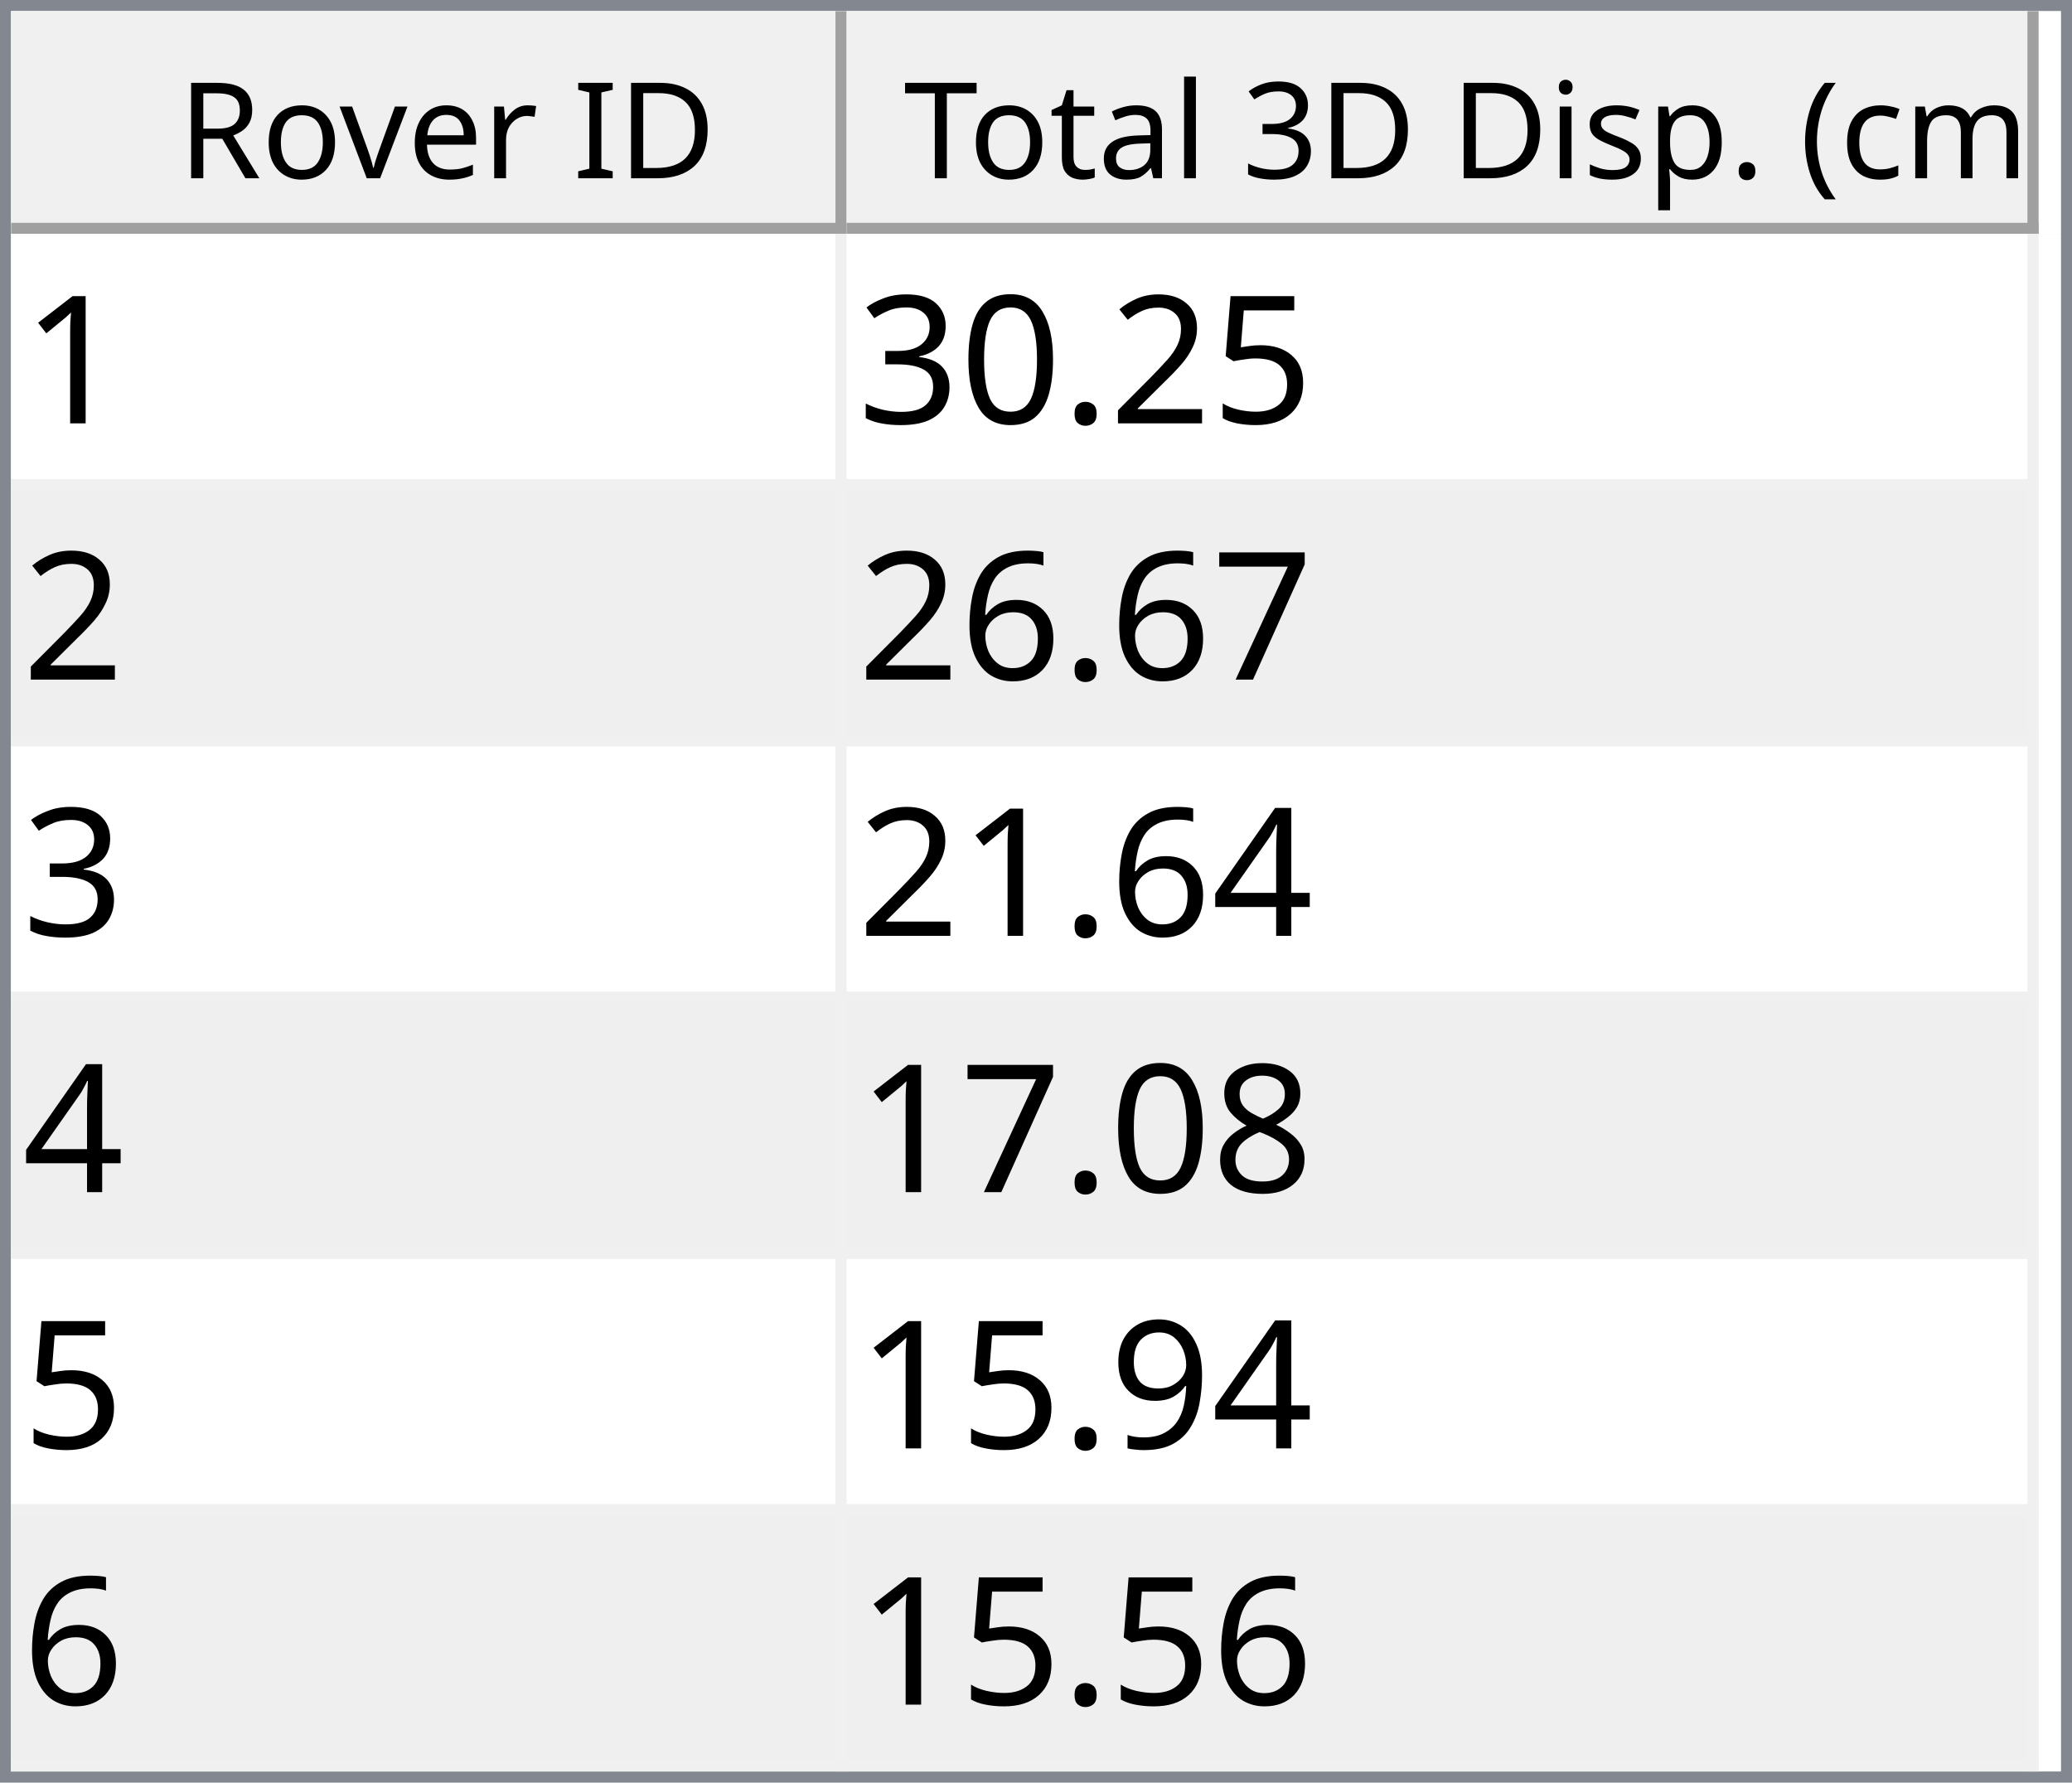
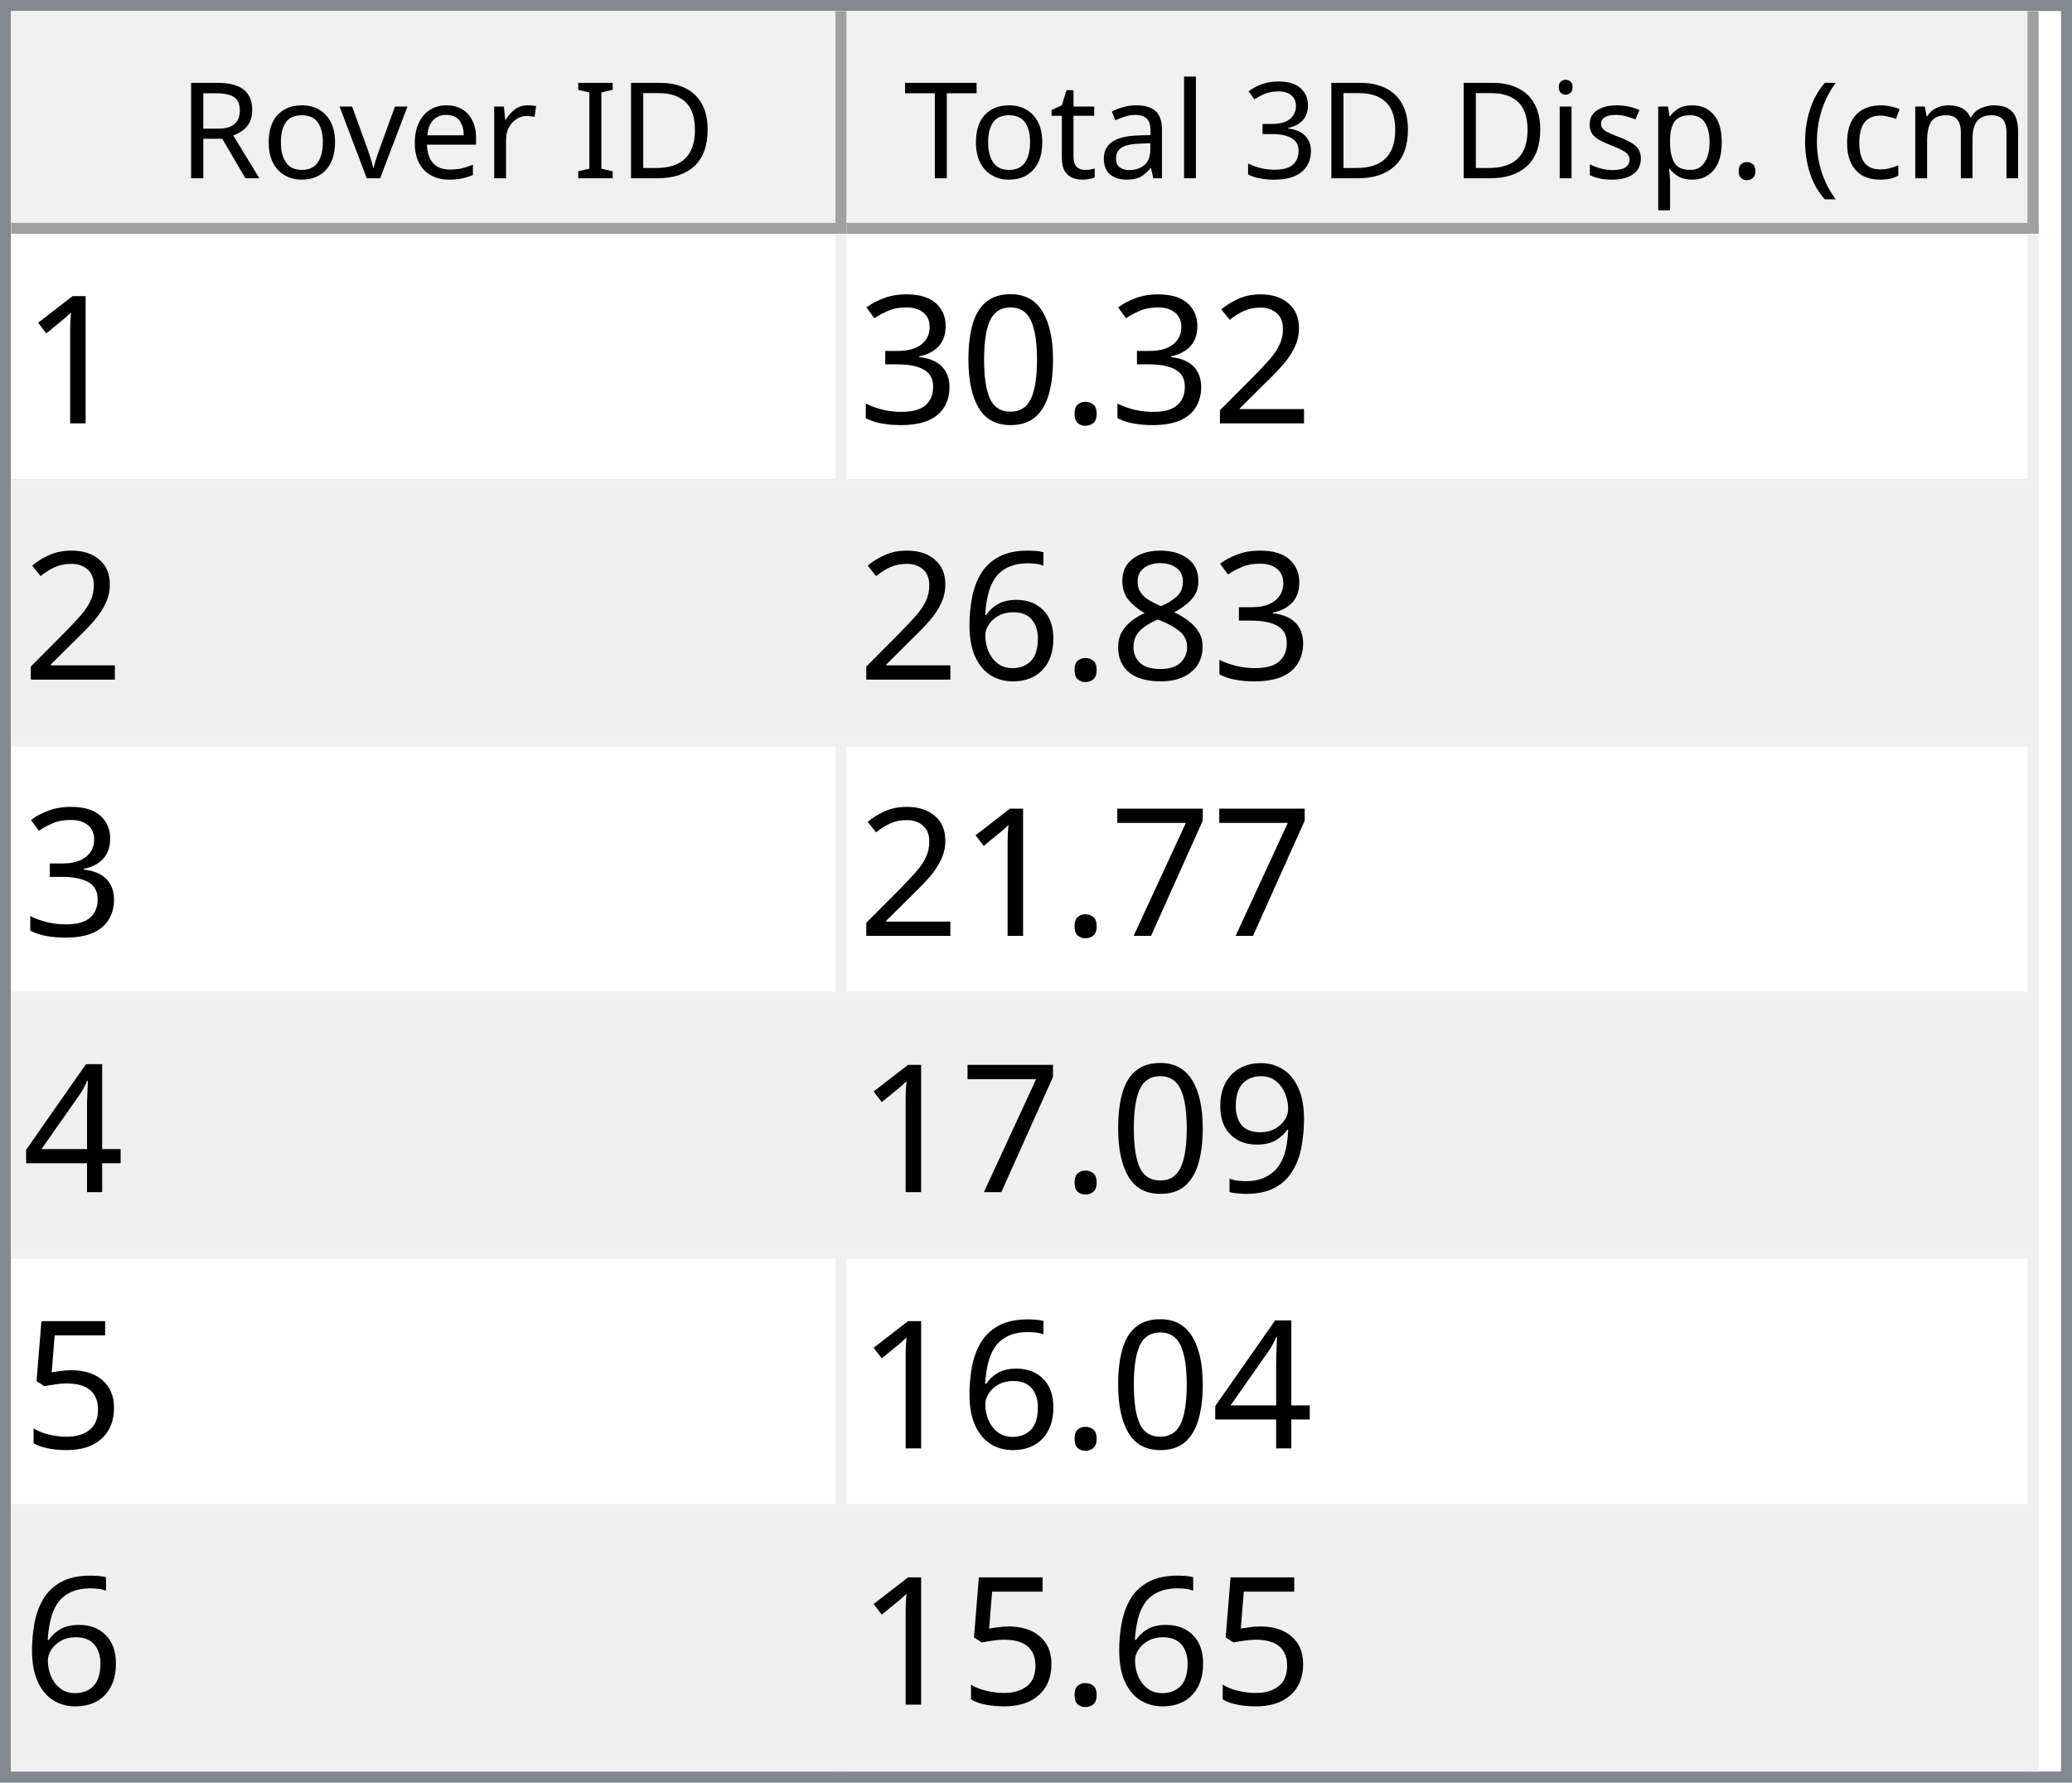
<svg xmlns="http://www.w3.org/2000/svg" style="fill-opacity:1; color-rendering:auto; color-interpolation:auto; text-rendering:auto; stroke:black; stroke-linecap:square; stroke-miterlimit:10; shape-rendering:auto; stroke-opacity:1; fill:black; stroke-dasharray:none; font-weight:normal; stroke-width:1; font-family:'Dialog'; font-style:normal; stroke-linejoin:miter; font-size:12px; stroke-dashoffset:0; image-rendering:auto;" width="186" height="160">
  <defs id="genericDefs" />
  <g>
    <defs id="defs1">
      <clipPath clipPathUnits="userSpaceOnUse" id="clipPath1">
        <path d="M0 0 L186 0 L186 160 L0 160 L0 0 Z" />
      </clipPath>
      <clipPath clipPathUnits="userSpaceOnUse" id="clipPath2">
        <path d="M0 0 L0 160 L186 160 L186 0 Z" />
      </clipPath>
      <clipPath clipPathUnits="userSpaceOnUse" id="clipPath3">
        <path d="M0 0 L0 20 L184 20 L184 0 Z" />
      </clipPath>
      <clipPath clipPathUnits="userSpaceOnUse" id="clipPath4">
        <path d="M0 0 L0 20 L75 20 L75 0 Z" />
      </clipPath>
      <clipPath clipPathUnits="userSpaceOnUse" id="clipPath5">
        <path d="M1 1 L1 19 L74 19 L74 1 Z" />
      </clipPath>
      <clipPath clipPathUnits="userSpaceOnUse" id="clipPath6">
        <path d="M0 0 L0 18 L73 18 L73 0 Z" />
      </clipPath>
      <clipPath clipPathUnits="userSpaceOnUse" id="clipPath7">
        <path d="M-0.5 -0.5 L-0.5 19.5 L74.5 19.5 L74.5 -0.5 Z" />
      </clipPath>
      <clipPath clipPathUnits="userSpaceOnUse" id="clipPath8">
        <path d="M0 0 L0 20 L107 20 L107 0 Z" />
      </clipPath>
      <clipPath clipPathUnits="userSpaceOnUse" id="clipPath9">
        <path d="M1 1 L1 19 L106 19 L106 1 Z" />
      </clipPath>
      <clipPath clipPathUnits="userSpaceOnUse" id="clipPath10">
        <path d="M0 0 L0 18 L105 18 L105 0 Z" />
      </clipPath>
      <clipPath clipPathUnits="userSpaceOnUse" id="clipPath11">
        <path d="M-0.5 -0.5 L-0.5 19.5 L106.5 19.5 L106.5 -0.5 Z" />
      </clipPath>
      <clipPath clipPathUnits="userSpaceOnUse" id="clipPath12">
        <path d="M0 0 L0 138 L184 138 L184 0 Z" />
      </clipPath>
      <clipPath clipPathUnits="userSpaceOnUse" id="clipPath13">
        <path d="M0 0 L0 138 L182 138 L182 0 Z" />
      </clipPath>
      <clipPath clipPathUnits="userSpaceOnUse" id="clipPath14">
        <path d="M-0.5 -0.5 L-0.5 137.5 L181.5 137.5 L181.5 -0.5 Z" />
      </clipPath>
      <clipPath clipPathUnits="userSpaceOnUse" id="clipPath15">
        <path d="M0 0 L0 22 L74 22 L74 0 Z" />
      </clipPath>
      <clipPath clipPathUnits="userSpaceOnUse" id="clipPath16">
        <path d="M0 0 L0 22 L106 22 L106 0 Z" />
      </clipPath>
      <font horiz-adv-x="64.551" id="font1">
        <font-face ascent="107.91" descent="25.098" units-per-em="100" style="font-style:normal; font-family:Segoe UI; font-weight:normal;" />
        <missing-glyph horiz-adv-x="64.551" d="M8.109 0 L8.109 68.266 L56.453 68.266 L56.453 0 L8.109 0 ZM15.328 7.234 L49.219 7.234 L49.219 61.031 L15.328 61.031 L15.328 7.234 Z" />
        <glyph unicode="D" horiz-adv-x="70.117" d="M9.188 0 L9.188 70.016 L28.516 70.016 Q65.531 70.016 65.531 35.891 Q65.531 19.672 55.25 9.836 Q44.969 0 27.734 0 L9.188 0 ZM17.391 62.594 L17.391 7.422 L27.828 7.422 Q41.609 7.422 49.273 14.797 Q56.938 22.172 56.938 35.688 Q56.938 62.594 28.328 62.594 L17.391 62.594 Z" />
        <glyph unicode="I" horiz-adv-x="26.611" d="M17.391 0 L9.188 0 L9.188 70.016 L17.391 70.016 L17.391 0 Z" />
        <glyph unicode=" " horiz-adv-x="27.393" d="" />
        <glyph unicode="r" horiz-adv-x="34.766" d="M34.188 41.891 Q32.078 43.5 28.125 43.5 Q23 43.5 19.555 38.672 Q16.109 33.844 16.109 25.484 L16.109 0 L8.109 0 L8.109 50 L16.109 50 L16.109 39.703 L16.312 39.703 Q18.016 44.969 21.531 47.922 Q25.047 50.875 29.391 50.875 Q32.516 50.875 34.188 50.203 L34.188 41.891 Z" />
        <glyph unicode="e" horiz-adv-x="52.295" d="M48.297 23 L12.984 23 Q13.188 14.656 17.484 10.109 Q21.781 5.562 29.297 5.562 Q37.75 5.562 44.828 11.141 L44.828 3.609 Q38.234 -1.172 27.391 -1.172 Q16.797 -1.172 10.742 5.641 Q4.688 12.453 4.688 24.812 Q4.688 36.469 11.305 43.82 Q17.922 51.172 27.734 51.172 Q37.547 51.172 42.922 44.828 Q48.297 38.484 48.297 27.203 L48.297 23 ZM40.094 29.781 Q40.047 36.719 36.75 40.578 Q33.453 44.438 27.594 44.438 Q21.922 44.438 17.969 40.383 Q14.016 36.328 13.094 29.781 L40.094 29.781 Z" />
        <glyph unicode="v" horiz-adv-x="47.9" d="M47.406 50 L27.484 0 L19.625 0 L0.688 50 L9.469 50 L22.172 13.672 Q23.578 9.672 23.922 6.688 L24.125 6.688 Q24.609 10.453 25.688 13.484 L38.969 50 L47.406 50 Z" />
        <glyph unicode="o" horiz-adv-x="58.594" d="M29 -1.172 Q17.922 -1.172 11.305 5.836 Q4.688 12.844 4.688 24.422 Q4.688 37.016 11.57 44.094 Q18.453 51.172 30.172 51.172 Q41.359 51.172 47.633 44.289 Q53.906 37.406 53.906 25.203 Q53.906 13.234 47.141 6.031 Q40.375 -1.172 29 -1.172 ZM29.594 44.438 Q21.875 44.438 17.383 39.188 Q12.891 33.938 12.891 24.703 Q12.891 15.828 17.43 10.695 Q21.969 5.562 29.594 5.562 Q37.359 5.562 41.531 10.594 Q45.703 15.625 45.703 24.906 Q45.703 34.281 41.531 39.359 Q37.359 44.438 29.594 44.438 Z" />
        <glyph unicode="R" horiz-adv-x="59.814" d="M59.375 0 L49.609 0 L37.891 19.625 Q36.281 22.359 34.766 24.289 Q33.25 26.219 31.664 27.438 Q30.078 28.656 28.25 29.219 Q26.422 29.781 24.125 29.781 L17.391 29.781 L17.391 0 L9.188 0 L9.188 70.016 L30.078 70.016 Q34.672 70.016 38.555 68.867 Q42.438 67.719 45.289 65.375 Q48.141 63.031 49.758 59.547 Q51.375 56.062 51.375 51.375 Q51.375 47.703 50.273 44.656 Q49.172 41.609 47.148 39.211 Q45.125 36.812 42.266 35.133 Q39.406 33.453 35.844 32.516 L35.844 32.328 Q37.594 31.547 38.891 30.547 Q40.188 29.547 41.359 28.18 Q42.531 26.812 43.68 25.078 Q44.828 23.344 46.234 21.047 L59.375 0 ZM17.391 62.594 L17.391 37.203 L28.516 37.203 Q31.594 37.203 34.203 38.133 Q36.812 39.062 38.719 40.797 Q40.625 42.531 41.703 45.047 Q42.781 47.562 42.781 50.688 Q42.781 56.297 39.141 59.445 Q35.5 62.594 28.609 62.594 L17.391 62.594 Z" />
        <glyph unicode=")" horiz-adv-x="30.176" d="M8.297 -15.922 L1.172 -15.922 Q16.406 2.344 16.406 26.812 Q16.406 51.469 1.078 70.016 L8.297 70.016 Q23.531 52.156 23.531 26.703 Q23.531 1.375 8.297 -15.922 Z" />
        <glyph unicode="m" horiz-adv-x="86.133" d="M79.109 0 L71.094 0 L71.094 28.719 Q71.094 37.016 68.531 40.727 Q65.969 44.438 59.906 44.438 Q54.781 44.438 51.195 39.75 Q47.609 35.062 47.609 28.516 L47.609 0 L39.594 0 L39.594 29.688 Q39.594 44.438 28.219 44.438 Q22.953 44.438 19.531 40.016 Q16.109 35.594 16.109 28.516 L16.109 0 L8.109 0 L8.109 50 L16.109 50 L16.109 42.094 L16.312 42.094 Q21.625 51.172 31.844 51.172 Q36.969 51.172 40.773 48.312 Q44.578 45.453 46 40.828 Q51.562 51.172 62.594 51.172 Q79.109 51.172 79.109 30.812 L79.109 0 Z" />
        <glyph unicode="c" horiz-adv-x="46.191" d="M42.188 2.297 Q36.422 -1.172 28.516 -1.172 Q17.828 -1.172 11.258 5.789 Q4.688 12.75 4.688 23.828 Q4.688 36.188 11.766 43.68 Q18.844 51.172 30.672 51.172 Q37.25 51.172 42.281 48.734 L42.281 40.531 Q36.719 44.438 30.375 44.438 Q22.703 44.438 17.797 38.945 Q12.891 33.453 12.891 24.516 Q12.891 15.719 17.508 10.641 Q22.125 5.562 29.891 5.562 Q36.422 5.562 42.188 9.906 L42.188 2.297 Z" />
        <glyph unicode="(" horiz-adv-x="30.176" d="M29.109 -15.922 L21.969 -15.922 Q6.844 1.375 6.844 26.703 Q6.844 52.156 21.969 70.016 L29.203 70.016 Q13.875 51.469 13.875 26.812 Q13.875 2.344 29.109 -15.922 Z" />
        <glyph unicode="." horiz-adv-x="21.68" d="M10.891 -1.078 Q8.641 -1.078 7.055 0.539 Q5.469 2.156 5.469 4.391 Q5.469 6.641 7.055 8.273 Q8.641 9.906 10.891 9.906 Q13.188 9.906 14.797 8.273 Q16.406 6.641 16.406 4.391 Q16.406 2.156 14.797 0.539 Q13.188 -1.078 10.891 -1.078 Z" />
        <glyph unicode="p" horiz-adv-x="58.789" d="M16.312 7.234 L16.109 7.234 L16.109 -23 L8.109 -23 L8.109 50 L16.109 50 L16.109 41.219 L16.312 41.219 Q22.219 51.172 33.594 51.172 Q43.266 51.172 48.688 44.461 Q54.109 37.75 54.109 26.469 Q54.109 13.922 48 6.375 Q41.891 -1.172 31.297 -1.172 Q21.578 -1.172 16.312 7.234 ZM16.109 27.391 L16.109 20.406 Q16.109 14.203 20.141 9.883 Q24.172 5.562 30.375 5.562 Q37.641 5.562 41.773 11.133 Q45.906 16.703 45.906 26.609 Q45.906 34.969 42.047 39.703 Q38.188 44.438 31.594 44.438 Q24.609 44.438 20.359 39.578 Q16.109 34.719 16.109 27.391 Z" />
        <glyph unicode="s" horiz-adv-x="42.432" d="M5.078 1.812 L5.078 10.406 Q11.625 5.562 19.484 5.562 Q30.031 5.562 30.031 12.594 Q30.031 14.594 29.125 15.992 Q28.219 17.391 26.68 18.461 Q25.141 19.531 23.07 20.383 Q21 21.234 18.609 22.172 Q15.281 23.484 12.766 24.828 Q10.25 26.172 8.57 27.859 Q6.891 29.547 6.031 31.695 Q5.172 33.844 5.172 36.719 Q5.172 40.234 6.789 42.945 Q8.406 45.656 11.086 47.484 Q13.766 49.312 17.211 50.242 Q20.656 51.172 24.312 51.172 Q30.812 51.172 35.938 48.922 L35.938 40.828 Q30.422 44.438 23.25 44.438 Q21 44.438 19.195 43.922 Q17.391 43.406 16.094 42.477 Q14.797 41.547 14.086 40.258 Q13.375 38.969 13.375 37.406 Q13.375 35.453 14.086 34.133 Q14.797 32.812 16.164 31.789 Q17.531 30.766 19.484 29.938 Q21.438 29.109 23.922 28.125 Q27.25 26.859 29.883 25.516 Q32.516 24.172 34.375 22.484 Q36.234 20.797 37.234 18.602 Q38.234 16.406 38.234 13.375 Q38.234 9.672 36.602 6.938 Q34.969 4.203 32.234 2.398 Q29.5 0.594 25.93 -0.289 Q22.359 -1.172 18.453 -1.172 Q10.75 -1.172 5.078 1.812 Z" />
        <glyph unicode="i" horiz-adv-x="24.219" d="M12.203 62.703 Q10.062 62.703 8.547 64.164 Q7.031 65.625 7.031 67.875 Q7.031 70.125 8.547 71.609 Q10.062 73.094 12.203 73.094 Q14.406 73.094 15.945 71.609 Q17.484 70.125 17.484 67.875 Q17.484 65.719 15.945 64.211 Q14.406 62.703 12.203 62.703 ZM16.109 0 L8.109 0 L8.109 50 L16.109 50 L16.109 0 Z" />
        <glyph unicode="3" horiz-adv-x="53.906" d="M46.531 19.828 Q46.531 15.094 44.75 11.211 Q42.969 7.328 39.719 4.57 Q36.469 1.812 31.93 0.297 Q27.391 -1.219 21.922 -1.219 Q11.922 -1.219 6 2.594 L6 11.188 Q13.094 5.609 22.219 5.609 Q25.875 5.609 28.828 6.539 Q31.781 7.469 33.906 9.227 Q36.031 10.984 37.18 13.477 Q38.328 15.969 38.328 19.094 Q38.328 32.812 18.797 32.812 L12.984 32.812 L12.984 39.594 L18.5 39.594 Q35.797 39.594 35.797 52.484 Q35.797 64.406 22.609 64.406 Q15.188 64.406 8.688 59.422 L8.688 67.188 Q15.375 71.188 24.609 71.188 Q29 71.188 32.57 69.969 Q36.141 68.75 38.68 66.555 Q41.219 64.359 42.609 61.281 Q44 58.203 44 54.5 Q44 40.672 30.031 36.719 L30.031 36.531 Q33.594 36.141 36.625 34.797 Q39.656 33.453 41.852 31.305 Q44.047 29.156 45.289 26.25 Q46.531 23.344 46.531 19.828 Z" />
        <glyph unicode="l" horiz-adv-x="24.219" d="M16.109 0 L8.109 0 L8.109 74.031 L16.109 74.031 L16.109 0 Z" />
        <glyph unicode="a" horiz-adv-x="50.879" d="M43.891 0 L35.891 0 L35.891 7.812 L35.688 7.812 Q30.469 -1.172 20.312 -1.172 Q12.844 -1.172 8.617 2.781 Q4.391 6.734 4.391 13.281 Q4.391 27.297 20.906 29.594 L35.891 31.688 Q35.891 44.438 25.594 44.438 Q16.547 44.438 9.281 38.281 L9.281 46.484 Q16.656 51.172 26.266 51.172 Q43.891 51.172 43.891 32.516 L43.891 0 ZM35.891 25.297 L23.828 23.641 Q18.266 22.859 15.43 20.875 Q12.594 18.891 12.594 13.875 Q12.594 10.203 15.211 7.883 Q17.828 5.562 22.172 5.562 Q28.125 5.562 32.008 9.742 Q35.891 13.922 35.891 20.312 L35.891 25.297 Z" />
        <glyph unicode="t" horiz-adv-x="33.887" d="M31.297 0.484 Q28.469 -1.078 23.828 -1.078 Q10.688 -1.078 10.688 13.578 L10.688 43.172 L2.094 43.172 L2.094 50 L10.688 50 L10.688 62.203 L18.703 64.797 L18.703 50 L31.297 50 L31.297 43.172 L18.703 43.172 L18.703 14.984 Q18.703 9.969 20.414 7.82 Q22.125 5.672 26.078 5.672 Q29.109 5.672 31.297 7.328 L31.297 0.484 Z" />
        <glyph unicode="T" horiz-adv-x="52.393" d="M50.594 62.594 L30.375 62.594 L30.375 0 L22.172 0 L22.172 62.594 L2 62.594 L2 70.016 L50.594 70.016 L50.594 62.594 Z" />
      </font>
      <font horiz-adv-x="75.0" id="font2">
        <font-face ascent="100.537" descent="21.973" units-per-em="100" style="font-style:normal; font-family:sans-serif; font-weight:normal;" />
        <missing-glyph horiz-adv-x="75.0" d="M12.5 0 L12.5 62.5 L62.5 62.5 L62.5 0 L12.5 0 ZM14.062 1.562 L60.938 1.562 L60.938 60.938 L14.062 60.938 L14.062 1.562 Z" />
        <glyph unicode="1" horiz-adv-x="55.615" d="M37.25 0 L28.469 0 L28.469 56 Q25.297 52.984 20.141 49.953 Q14.984 46.922 10.891 45.406 L10.891 53.906 Q18.266 57.375 23.781 62.305 Q29.297 67.234 31.594 71.875 L37.25 71.875 L37.25 0 Z" />
-         <glyph unicode="5" horiz-adv-x="55.615" d="M4.156 18.75 L13.375 19.531 Q14.406 12.797 18.141 9.398 Q21.875 6 27.156 6 Q33.5 6 37.891 10.789 Q42.281 15.578 42.281 23.484 Q42.281 31 38.062 35.352 Q33.844 39.703 27 39.703 Q22.75 39.703 19.336 37.773 Q15.922 35.844 13.969 32.766 L5.719 33.844 L12.641 70.609 L48.25 70.609 L48.25 62.203 L19.672 62.203 L15.828 42.969 Q22.266 47.469 29.344 47.469 Q38.719 47.469 45.164 40.969 Q51.609 34.469 51.609 24.266 Q51.609 14.547 45.953 7.469 Q39.062 -1.219 27.156 -1.219 Q17.391 -1.219 11.211 4.25 Q5.031 9.719 4.156 18.75 Z" />
        <glyph unicode="2" horiz-adv-x="55.615" d="M50.344 8.453 L50.344 0 L3.031 0 Q2.938 3.172 4.047 6.109 Q5.859 10.938 9.836 15.625 Q13.812 20.312 21.344 26.469 Q33.016 36.031 37.117 41.625 Q41.219 47.219 41.219 52.203 Q41.219 57.422 37.477 61.008 Q33.734 64.594 27.734 64.594 Q21.391 64.594 17.578 60.789 Q13.766 56.984 13.719 50.25 L4.688 51.172 Q5.609 61.281 11.664 66.578 Q17.719 71.875 27.938 71.875 Q38.234 71.875 44.242 66.164 Q50.25 60.453 50.25 52 Q50.25 47.703 48.492 43.555 Q46.734 39.406 42.656 34.812 Q38.578 30.219 29.109 22.219 Q21.188 15.578 18.945 13.211 Q16.703 10.844 15.234 8.453 L50.344 8.453 Z" />
        <glyph unicode="." horiz-adv-x="27.783" d="M9.078 0 L9.078 10.016 L19.094 10.016 L19.094 0 L9.078 0 Z" />
        <glyph unicode="0" horiz-adv-x="55.615" d="M4.156 35.297 Q4.156 48 6.766 55.742 Q9.375 63.484 14.523 67.68 Q19.672 71.875 27.484 71.875 Q33.25 71.875 37.594 69.555 Q41.938 67.234 44.773 62.867 Q47.609 58.5 49.219 52.227 Q50.828 45.953 50.828 35.297 Q50.828 22.703 48.242 14.969 Q45.656 7.234 40.508 3.008 Q35.359 -1.219 27.484 -1.219 Q17.141 -1.219 11.234 6.203 Q4.156 15.141 4.156 35.297 ZM13.188 35.297 Q13.188 17.672 17.312 11.836 Q21.438 6 27.484 6 Q33.547 6 37.672 11.859 Q41.797 17.719 41.797 35.297 Q41.797 52.984 37.672 58.789 Q33.547 64.594 27.391 64.594 Q21.344 64.594 17.719 59.469 Q13.188 52.938 13.188 35.297 Z" />
        <glyph unicode="3" horiz-adv-x="55.615" d="M4.203 18.891 L12.984 20.062 Q14.5 12.594 18.141 9.297 Q21.781 6 27 6 Q33.203 6 37.477 10.297 Q41.75 14.594 41.75 20.953 Q41.75 27 37.797 30.93 Q33.844 34.859 27.734 34.859 Q25.25 34.859 21.531 33.891 L22.516 41.609 Q23.391 41.5 23.922 41.5 Q29.547 41.5 34.039 44.43 Q38.531 47.359 38.531 53.469 Q38.531 58.297 35.258 61.477 Q31.984 64.656 26.812 64.656 Q21.688 64.656 18.266 61.43 Q14.844 58.203 13.875 51.766 L5.078 53.328 Q6.688 62.156 12.398 67.016 Q18.109 71.875 26.609 71.875 Q32.469 71.875 37.398 69.359 Q42.328 66.844 44.945 62.5 Q47.562 58.156 47.562 53.266 Q47.562 48.641 45.07 44.828 Q42.578 41.016 37.703 38.766 Q44.047 37.312 47.562 32.695 Q51.078 28.078 51.078 21.141 Q51.078 11.766 44.242 5.25 Q37.406 -1.266 26.953 -1.266 Q17.531 -1.266 11.305 4.352 Q5.078 9.969 4.203 18.891 Z" />
+         <glyph unicode="8" horiz-adv-x="55.615" d="M17.672 38.812 Q12.203 40.828 9.57 44.539 Q6.938 48.25 6.938 53.422 Q6.938 61.234 12.555 66.555 Q18.172 71.875 27.484 71.875 Q36.859 71.875 42.578 66.43 Q48.297 60.984 48.297 53.172 Q48.297 48.188 45.68 44.508 Q43.062 40.828 37.75 38.812 Q44.344 36.672 47.781 31.883 Q51.219 27.094 51.219 20.453 Q51.219 11.281 44.727 5.031 Q38.234 -1.219 27.641 -1.219 Q17.047 -1.219 10.547 5.055 Q4.047 11.328 4.047 20.703 Q4.047 27.688 7.594 32.398 Q11.141 37.109 17.672 38.812 ZM15.922 53.719 Q15.922 48.641 19.195 45.414 Q22.469 42.188 27.688 42.188 Q32.766 42.188 36.016 45.383 Q39.266 48.578 39.266 53.219 Q39.266 58.062 35.914 61.359 Q32.562 64.656 27.594 64.656 Q22.562 64.656 19.242 61.43 Q15.922 58.203 15.922 53.719 ZM13.094 20.656 Q13.094 16.891 14.875 13.375 Q16.656 9.859 20.172 7.93 Q23.688 6 27.734 6 Q34.031 6 38.133 10.055 Q42.234 14.109 42.234 20.359 Q42.234 26.703 38.016 30.859 Q33.797 35.016 27.438 35.016 Q21.234 35.016 17.164 30.914 Q13.094 26.812 13.094 20.656 Z" />
+         <glyph unicode="6" horiz-adv-x="55.615" d="M49.75 54.047 L41.016 53.375 Q39.844 58.547 37.703 60.891 Q34.125 64.656 28.906 64.656 Q24.703 64.656 21.531 62.312 Q17.391 59.281 14.992 53.469 Q12.594 47.656 12.5 36.922 Q15.672 41.75 20.266 44.094 Q24.859 46.438 29.891 46.438 Q38.672 46.438 44.852 39.969 Q51.031 33.5 51.031 23.25 Q51.031 16.5 48.125 10.719 Q45.219 4.938 40.141 1.859 Q35.062 -1.219 28.609 -1.219 Q17.625 -1.219 10.695 6.859 Q3.766 14.938 3.766 33.5 Q3.766 54.25 11.422 63.672 Q18.109 71.875 29.438 71.875 Q37.891 71.875 43.289 67.141 Q48.688 62.406 49.75 54.047 ZM13.875 23.188 Q13.875 18.656 15.797 14.508 Q17.719 10.359 21.188 8.18 Q24.656 6 28.469 6 Q34.031 6 38.039 10.492 Q42.047 14.984 42.047 22.703 Q42.047 30.125 38.086 34.398 Q34.125 38.672 28.125 38.672 Q22.172 38.672 18.023 34.398 Q13.875 30.125 13.875 23.188 Z" />
        <glyph unicode="7" horiz-adv-x="55.615" d="M4.734 62.203 L4.734 70.656 L51.078 70.656 L51.078 63.812 Q44.234 56.547 37.523 44.484 Q30.812 32.422 27.156 19.672 Q24.516 10.688 23.781 0 L14.75 0 Q14.891 8.453 18.062 20.414 Q21.234 32.375 27.172 43.484 Q33.109 54.594 39.797 62.203 L4.734 62.203 Z" />
-         <glyph unicode="6" horiz-adv-x="55.615" d="M49.75 54.047 L41.016 53.375 Q39.844 58.547 37.703 60.891 Q34.125 64.656 28.906 64.656 Q24.703 64.656 21.531 62.312 Q17.391 59.281 14.992 53.469 Q12.594 47.656 12.5 36.922 Q15.672 41.75 20.266 44.094 Q24.859 46.438 29.891 46.438 Q38.672 46.438 44.852 39.969 Q51.031 33.5 51.031 23.25 Q51.031 16.5 48.125 10.719 Q45.219 4.938 40.141 1.859 Q35.062 -1.219 28.609 -1.219 Q17.625 -1.219 10.695 6.859 Q3.766 14.938 3.766 33.5 Q3.766 54.25 11.422 63.672 Q18.109 71.875 29.438 71.875 Q37.891 71.875 43.289 67.141 Q48.688 62.406 49.75 54.047 ZM13.875 23.188 Q13.875 18.656 15.797 14.508 Q17.719 10.359 21.188 8.18 Q24.656 6 28.469 6 Q34.031 6 38.039 10.492 Q42.047 14.984 42.047 22.703 Q42.047 30.125 38.086 34.398 Q34.125 38.672 28.125 38.672 Q22.172 38.672 18.023 34.398 Q13.875 30.125 13.875 23.188 Z" />
        <glyph unicode="4" horiz-adv-x="55.615" d="M32.328 0 L32.328 17.141 L1.266 17.141 L1.266 25.203 L33.938 71.578 L41.109 71.578 L41.109 25.203 L50.781 25.203 L50.781 17.141 L41.109 17.141 L41.109 0 L32.328 0 ZM32.328 25.203 L32.328 57.469 L9.906 25.203 L32.328 25.203 Z" />
-         <glyph unicode="8" horiz-adv-x="55.615" d="M17.672 38.812 Q12.203 40.828 9.57 44.539 Q6.938 48.25 6.938 53.422 Q6.938 61.234 12.555 66.555 Q18.172 71.875 27.484 71.875 Q36.859 71.875 42.578 66.43 Q48.297 60.984 48.297 53.172 Q48.297 48.188 45.68 44.508 Q43.062 40.828 37.75 38.812 Q44.344 36.672 47.781 31.883 Q51.219 27.094 51.219 20.453 Q51.219 11.281 44.727 5.031 Q38.234 -1.219 27.641 -1.219 Q17.047 -1.219 10.547 5.055 Q4.047 11.328 4.047 20.703 Q4.047 27.688 7.594 32.398 Q11.141 37.109 17.672 38.812 ZM15.922 53.719 Q15.922 48.641 19.195 45.414 Q22.469 42.188 27.688 42.188 Q32.766 42.188 36.016 45.383 Q39.266 48.578 39.266 53.219 Q39.266 58.062 35.914 61.359 Q32.562 64.656 27.594 64.656 Q22.562 64.656 19.242 61.43 Q15.922 58.203 15.922 53.719 ZM13.094 20.656 Q13.094 16.891 14.875 13.375 Q16.656 9.859 20.172 7.93 Q23.688 6 27.734 6 Q34.031 6 38.133 10.055 Q42.234 14.109 42.234 20.359 Q42.234 26.703 38.016 30.859 Q33.797 35.016 27.438 35.016 Q21.234 35.016 17.164 30.914 Q13.094 26.812 13.094 20.656 Z" />
        <glyph unicode="9" horiz-adv-x="55.615" d="M5.469 16.547 L13.922 17.328 Q14.984 11.375 18.016 8.688 Q21.047 6 25.781 6 Q29.828 6 32.883 7.859 Q35.938 9.719 37.891 12.82 Q39.844 15.922 41.164 21.195 Q42.484 26.469 42.484 31.938 Q42.484 32.516 42.438 33.688 Q39.797 29.5 35.234 26.883 Q30.672 24.266 25.344 24.266 Q16.453 24.266 10.305 30.711 Q4.156 37.156 4.156 47.703 Q4.156 58.594 10.578 65.234 Q17 71.875 26.656 71.875 Q33.641 71.875 39.43 68.117 Q45.219 64.359 48.219 57.398 Q51.219 50.438 51.219 37.25 Q51.219 23.531 48.242 15.406 Q45.266 7.281 39.383 3.031 Q33.5 -1.219 25.594 -1.219 Q17.188 -1.219 11.867 3.445 Q6.547 8.109 5.469 16.547 ZM41.453 48.141 Q41.453 55.719 37.43 60.156 Q33.406 64.594 27.734 64.594 Q21.875 64.594 17.531 59.812 Q13.188 55.031 13.188 47.406 Q13.188 40.578 17.312 36.305 Q21.438 32.031 27.484 32.031 Q33.594 32.031 37.523 36.305 Q41.453 40.578 41.453 48.141 Z" />
+         <glyph unicode="5" horiz-adv-x="55.615" d="M4.156 18.75 L13.375 19.531 Q14.406 12.797 18.141 9.398 Q21.875 6 27.156 6 Q33.5 6 37.891 10.789 Q42.281 15.578 42.281 23.484 Q42.281 31 38.062 35.352 Q33.844 39.703 27 39.703 Q22.75 39.703 19.336 37.773 Q15.922 35.844 13.969 32.766 L5.719 33.844 L12.641 70.609 L48.25 70.609 L48.25 62.203 L19.672 62.203 L15.828 42.969 Q22.266 47.469 29.344 47.469 Q38.719 47.469 45.164 40.969 Q51.609 34.469 51.609 24.266 Q51.609 14.547 45.953 7.469 Q39.062 -1.219 27.156 -1.219 Q17.391 -1.219 11.211 4.25 Q5.031 9.719 4.156 18.75 Z" />
      </font>
    </defs>
    <g style="fill:white; stroke:white;">
      <rect x="0" y="0" width="186" style="clip-path:url(#clipPath1); stroke:none;" height="160" />
    </g>
    <g style="fill:white; text-rendering:optimizeSpeed; color-rendering:optimizeSpeed; image-rendering:optimizeSpeed; shape-rendering:crispEdges; stroke:white; color-interpolation:sRGB;">
      <rect x="0" width="186" height="160" y="0" style="stroke:none;" />
      <path style="stroke:none;" d="M0 160 L186 160 L186 0 L0 0 Z" />
    </g>
    <g style="fill:rgb(240,240,240); font-family:'Segoe UI'; stroke:rgb(240,240,240);">
      <rect x="0" y="0" width="186" style="clip-path:url(#clipPath2); stroke:none;" height="160" />
    </g>
    <g style="fill:rgb(130,135,144); font-family:'Segoe UI'; stroke:rgb(130,135,144);">
      <path d="M0 0 L186 0 L186 160 L0 160 L0 0 ZM1 1 L185 1 L185 159 L1 159 L1 1 Z" style="fill-rule:evenodd; clip-path:url(#clipPath2); stroke:none;" />
    </g>
    <g style="fill:white; font-family:'Segoe UI'; stroke:white;" transform="translate(1,1)">
      <rect x="0" y="0" width="184" style="clip-path:url(#clipPath3); stroke:none;" height="20" />
    </g>
    <g style="fill:rgb(240,240,240); font-family:'Segoe UI'; stroke:rgb(240,240,240);" transform="translate(1,1)">
      <rect x="0" y="0" width="75" style="clip-path:url(#clipPath4); stroke:none;" height="20" />
    </g>
    <g style="font-family:'Segoe UI';" transform="translate(2,2)">
      <text x="14" xml:space="preserve" y="14" style="clip-path:url(#clipPath6); stroke:none;">Rover ID</text>
    </g>
    <g style="fill:rgb(160,160,160); font-family:'Segoe UI'; stroke:rgb(160,160,160); stroke-linejoin:bevel;" transform="translate(1.5,1.5)">
      <line x1="74" x2="74" y1="0" style="fill:none; clip-path:url(#clipPath7);" y2="19" />
    </g>
    <g style="fill:rgb(160,160,160); font-family:'Segoe UI'; stroke:rgb(160,160,160); stroke-linejoin:bevel;" transform="matrix(1,0,0,1,1,1) translate(0.5,0.5)">
      <line x1="0" x2="74" y1="19" style="fill:none; clip-path:url(#clipPath7);" y2="19" />
    </g>
    <g style="fill:rgb(240,240,240); font-family:'Segoe UI'; stroke:rgb(240,240,240);" transform="translate(76,1)">
      <rect x="0" y="0" width="107" style="clip-path:url(#clipPath8); stroke:none;" height="20" />
    </g>
    <g style="font-family:'Segoe UI';" transform="translate(77,2)">
      <text x="1" xml:space="preserve" y="14" style="clip-path:url(#clipPath10); stroke:none;"> Total 3D Disp. (cm)</text>
    </g>
    <g style="fill:rgb(160,160,160); font-family:'Segoe UI'; stroke:rgb(160,160,160); stroke-linejoin:bevel;" transform="translate(76.5,1.5)">
      <line x1="106" x2="106" y1="0" style="fill:none; clip-path:url(#clipPath11);" y2="19" />
    </g>
    <g style="fill:rgb(160,160,160); font-family:'Segoe UI'; stroke:rgb(160,160,160); stroke-linejoin:bevel;" transform="matrix(1,0,0,1,76,1) translate(0.5,0.5)">
      <line x1="0" x2="106" y1="19" style="fill:none; clip-path:url(#clipPath11);" y2="19" />
    </g>
    <g style="fill:white; font-family:'Segoe UI'; stroke:white;" transform="translate(1,21)">
      <rect x="0" y="0" width="184" style="clip-path:url(#clipPath12); stroke:none;" height="138" />
    </g>
    <g style="fill:rgb(240,240,240); font-size:16px; font-family:sans-serif; stroke:rgb(240,240,240);" transform="translate(1,21)">
      <rect x="0" y="0" width="182" style="clip-path:url(#clipPath13); stroke:none;" height="138" />
      <line transform="translate(0.5,0.5)" x1="0" x2="181" y1="22" style="clip-path:url(#clipPath14); fill:none; stroke-linejoin:bevel;" y2="22" />
    </g>
    <g transform="matrix(1,0,0,1,1,21) translate(0.5,0.5)" style="fill:rgb(240,240,240); font-size:16px; font-family:sans-serif; stroke:rgb(240,240,240); stroke-linejoin:bevel;">
      <line x1="0" x2="181" y1="45" style="fill:none; clip-path:url(#clipPath14);" y2="45" />
    </g>
    <g transform="matrix(1,0,0,1,1,21) translate(0.5,0.5)" style="fill:rgb(240,240,240); font-size:16px; font-family:sans-serif; stroke:rgb(240,240,240); stroke-linejoin:bevel;">
      <line x1="0" x2="181" y1="68" style="fill:none; clip-path:url(#clipPath14);" y2="68" />
    </g>
    <g transform="matrix(1,0,0,1,1,21) translate(0.5,0.5)" style="fill:rgb(240,240,240); font-size:16px; font-family:sans-serif; stroke:rgb(240,240,240); stroke-linejoin:bevel;">
      <line x1="0" x2="181" y1="91" style="fill:none; clip-path:url(#clipPath14);" y2="91" />
    </g>
    <g transform="matrix(1,0,0,1,1,21) translate(0.5,0.5)" style="fill:rgb(240,240,240); font-size:16px; font-family:sans-serif; stroke:rgb(240,240,240); stroke-linejoin:bevel;">
      <line x1="0" x2="181" y1="114" style="fill:none; clip-path:url(#clipPath14);" y2="114" />
    </g>
    <g transform="matrix(1,0,0,1,1,21) translate(0.5,0.5)" style="fill:rgb(240,240,240); font-size:16px; font-family:sans-serif; stroke:rgb(240,240,240); stroke-linejoin:bevel;">
      <line x1="0" x2="181" y1="137" style="fill:none; clip-path:url(#clipPath14);" y2="137" />
    </g>
    <g transform="matrix(1,0,0,1,1,21) translate(0.5,0.5)" style="fill:rgb(240,240,240); font-size:16px; font-family:sans-serif; stroke:rgb(240,240,240); stroke-linejoin:bevel;">
      <line x1="74" x2="74" y1="0" style="fill:none; clip-path:url(#clipPath14);" y2="137" />
    </g>
    <g transform="matrix(1,0,0,1,1,21) translate(0.5,0.5)" style="fill:rgb(240,240,240); font-size:16px; font-family:sans-serif; stroke:rgb(240,240,240); stroke-linejoin:bevel;">
      <line x1="181" x2="181" y1="0" style="fill:none; clip-path:url(#clipPath14);" y2="137" />
    </g>
    <g style="fill:white; font-size:16px; font-family:sans-serif; stroke:white;" transform="matrix(1,0,0,1,1,21)">
      <rect x="0" y="0" width="74" style="clip-path:url(#clipPath15); stroke:none;" height="22" />
      <text x="1" y="17" style="fill:black; clip-path:url(#clipPath15); stroke:none;" xml:space="preserve">1</text>
    </g>
    <g style="fill:white; font-size:16px; font-family:sans-serif; stroke:white;" transform="matrix(1,0,0,1,1,21) translate(75,0)">
      <rect x="0" y="0" width="106" style="clip-path:url(#clipPath16); stroke:none;" height="22" />
-       <text x="1" y="17" style="fill:black; clip-path:url(#clipPath16); stroke:none;" xml:space="preserve">30.25</text>
+       <text x="1" y="17" style="fill:black; clip-path:url(#clipPath16); stroke:none;" xml:space="preserve">30.32</text>
    </g>
    <g style="fill:rgb(239,239,239); font-size:16px; font-family:sans-serif; stroke:rgb(239,239,239);" transform="matrix(1,0,0,1,1,21) translate(0,23)">
      <rect x="0" y="0" width="74" style="clip-path:url(#clipPath15); stroke:none;" height="22" />
      <text x="1" y="17" style="fill:black; clip-path:url(#clipPath15); stroke:none;" xml:space="preserve">2</text>
    </g>
    <g style="fill:rgb(239,239,239); font-size:16px; font-family:sans-serif; stroke:rgb(239,239,239);" transform="matrix(1,0,0,1,1,21) translate(75,23)">
      <rect x="0" y="0" width="106" style="clip-path:url(#clipPath16); stroke:none;" height="22" />
-       <text x="1" y="17" style="fill:black; clip-path:url(#clipPath16); stroke:none;" xml:space="preserve">26.67</text>
+       <text x="1" y="17" style="fill:black; clip-path:url(#clipPath16); stroke:none;" xml:space="preserve">26.83</text>
    </g>
    <g style="fill:white; font-size:16px; font-family:sans-serif; stroke:white;" transform="matrix(1,0,0,1,1,21) translate(0,46)">
      <rect x="0" y="0" width="74" style="clip-path:url(#clipPath15); stroke:none;" height="22" />
      <text x="1" y="17" style="fill:black; clip-path:url(#clipPath15); stroke:none;" xml:space="preserve">3</text>
    </g>
    <g style="fill:white; font-size:16px; font-family:sans-serif; stroke:white;" transform="matrix(1,0,0,1,1,21) translate(75,46)">
      <rect x="0" y="0" width="106" style="clip-path:url(#clipPath16); stroke:none;" height="22" />
-       <text x="1" y="17" style="fill:black; clip-path:url(#clipPath16); stroke:none;" xml:space="preserve">21.64</text>
+       <text x="1" y="17" style="fill:black; clip-path:url(#clipPath16); stroke:none;" xml:space="preserve">21.77</text>
    </g>
    <g style="fill:rgb(239,239,239); font-size:16px; font-family:sans-serif; stroke:rgb(239,239,239);" transform="matrix(1,0,0,1,1,21) translate(0,69)">
      <rect x="0" y="0" width="74" style="clip-path:url(#clipPath15); stroke:none;" height="22" />
      <text x="1" y="17" style="fill:black; clip-path:url(#clipPath15); stroke:none;" xml:space="preserve">4</text>
    </g>
    <g style="fill:rgb(239,239,239); font-size:16px; font-family:sans-serif; stroke:rgb(239,239,239);" transform="matrix(1,0,0,1,1,21) translate(75,69)">
      <rect x="0" y="0" width="106" style="clip-path:url(#clipPath16); stroke:none;" height="22" />
-       <text x="1" y="17" style="fill:black; clip-path:url(#clipPath16); stroke:none;" xml:space="preserve">17.08</text>
+       <text x="1" y="17" style="fill:black; clip-path:url(#clipPath16); stroke:none;" xml:space="preserve">17.09</text>
    </g>
    <g style="fill:white; font-size:16px; font-family:sans-serif; stroke:white;" transform="matrix(1,0,0,1,1,21) translate(0,92)">
      <rect x="0" y="0" width="74" style="clip-path:url(#clipPath15); stroke:none;" height="22" />
      <text x="1" y="17" style="fill:black; clip-path:url(#clipPath15); stroke:none;" xml:space="preserve">5</text>
    </g>
    <g style="fill:white; font-size:16px; font-family:sans-serif; stroke:white;" transform="matrix(1,0,0,1,1,21) translate(75,92)">
      <rect x="0" y="0" width="106" style="clip-path:url(#clipPath16); stroke:none;" height="22" />
-       <text x="1" y="17" style="fill:black; clip-path:url(#clipPath16); stroke:none;" xml:space="preserve">15.94</text>
+       <text x="1" y="17" style="fill:black; clip-path:url(#clipPath16); stroke:none;" xml:space="preserve">16.04</text>
    </g>
    <g style="fill:rgb(239,239,239); font-size:16px; font-family:sans-serif; stroke:rgb(239,239,239);" transform="matrix(1,0,0,1,1,21) translate(0,115)">
      <rect x="0" y="0" width="74" style="clip-path:url(#clipPath15); stroke:none;" height="22" />
      <text x="1" y="17" style="fill:black; clip-path:url(#clipPath15); stroke:none;" xml:space="preserve">6</text>
    </g>
    <g style="fill:rgb(239,239,239); font-size:16px; font-family:sans-serif; stroke:rgb(239,239,239);" transform="matrix(1,0,0,1,1,21) translate(75,115)">
      <rect x="0" y="0" width="106" style="clip-path:url(#clipPath16); stroke:none;" height="22" />
-       <text x="1" y="17" style="fill:black; clip-path:url(#clipPath16); stroke:none;" xml:space="preserve">15.56</text>
+       <text x="1" y="17" style="fill:black; clip-path:url(#clipPath16); stroke:none;" xml:space="preserve">15.65</text>
    </g>
  </g>
</svg>
